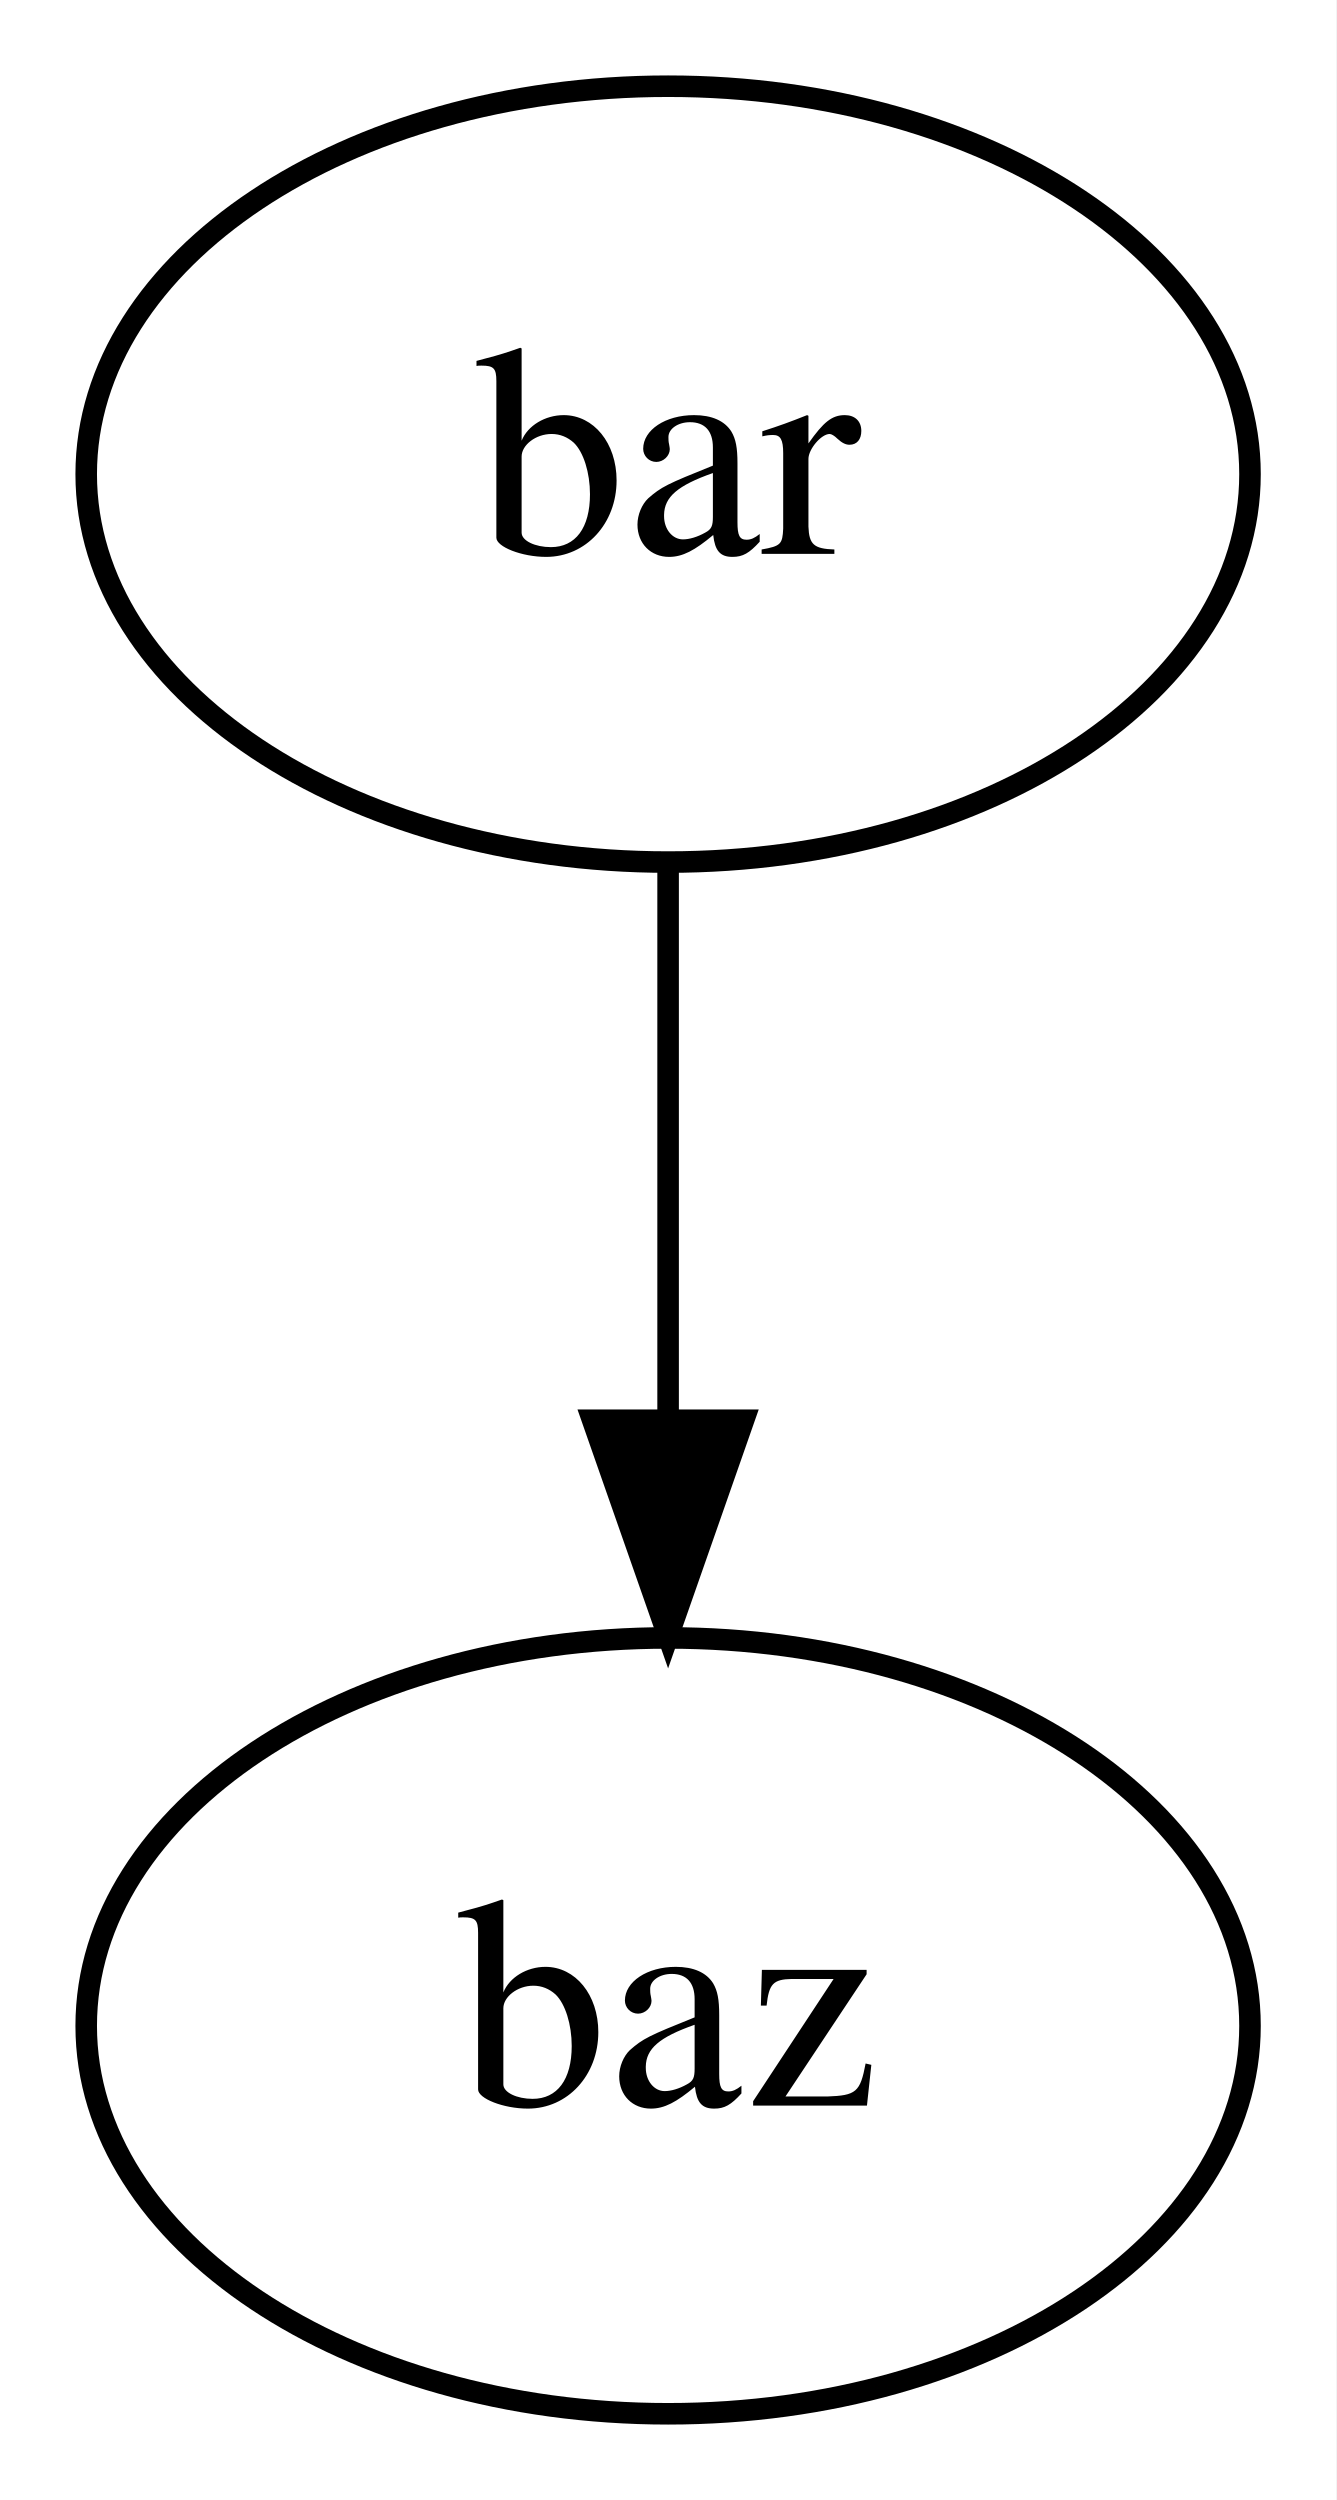
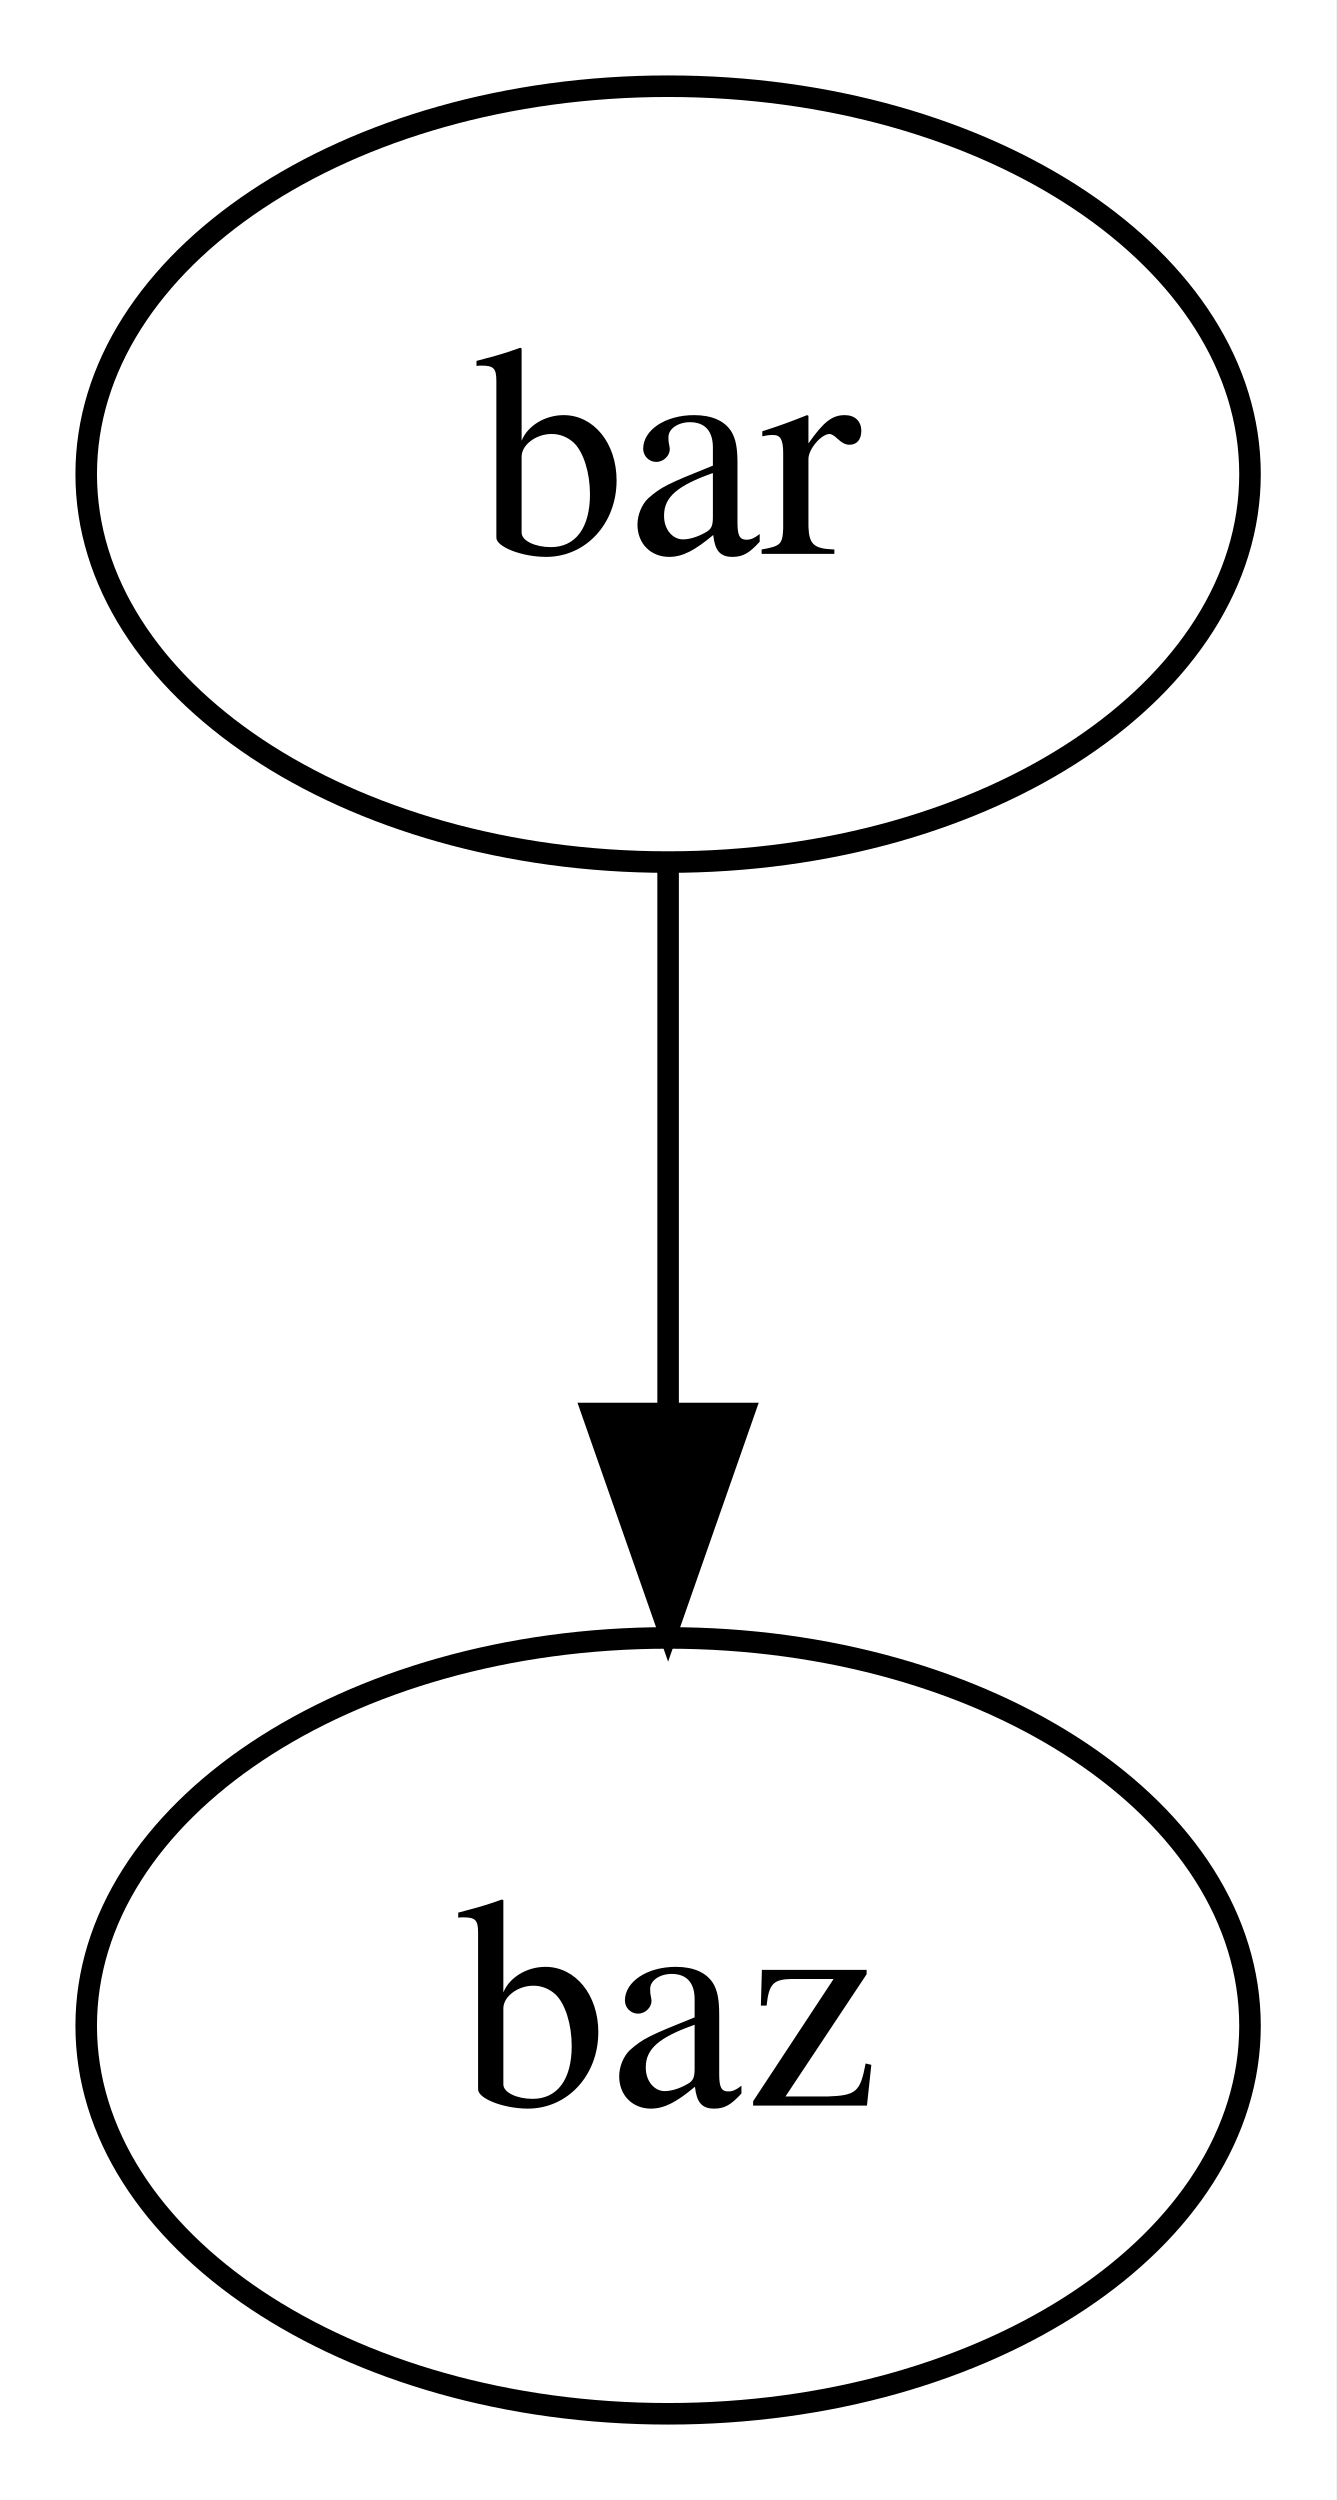
<svg xmlns="http://www.w3.org/2000/svg" width="62pt" height="116pt" viewBox="0.00 0.00 62.00 116.00">
  <g id="graph0" class="graph" transform="scale(1 1) rotate(0) translate(4 112)">
-     <polygon fill="white" stroke="transparent" points="-4,4 -4,-112 58,-112 58,4 -4,4" />
+     <polygon fill="#ffffff" stroke="transparent" points="-4,4 -4,-112 58,-112 58,4 -4,4" />
    <g id="node1" class="node">
-       <ellipse fill="none" stroke="black" cx="27" cy="-90" rx="27" ry="18" />
-       <text text-anchor="middle" x="27" y="-86.3" font-family="Times,serif" font-size="14.00">bar</text>
+       <ellipse fill="none" stroke="#000000" cx="27" cy="-90" rx="27" ry="18" />
+       <text text-anchor="middle" x="27" y="-86.3" font-family="Times,serif" font-size="14.00" fill="#000000">bar</text>
    </g>
    <g id="node2" class="node">
-       <ellipse fill="none" stroke="black" cx="27" cy="-18" rx="27" ry="18" />
-       <text text-anchor="middle" x="27" y="-14.3" font-family="Times,serif" font-size="14.00">baz</text>
+       <ellipse fill="none" stroke="#000000" cx="27" cy="-18" rx="27" ry="18" />
+       <text text-anchor="middle" x="27" y="-14.3" font-family="Times,serif" font-size="14.00" fill="#000000">baz</text>
    </g>
    <g id="edge1" class="edge">
-       <path fill="none" stroke="black" d="M27,-71.7C27,-63.98 27,-54.71 27,-46.11" />
-       <polygon fill="black" stroke="black" points="30.5,-46.1 27,-36.1 23.5,-46.1 30.5,-46.1" />
+       <path fill="none" stroke="#000000" d="M27,-71.831C27,-64.131 27,-54.974 27,-46.417" />
+       <polygon fill="#000000" stroke="#000000" points="30.5,-46.413 27,-36.413 23.5,-46.413 30.5,-46.413" />
    </g>
  </g>
</svg>
